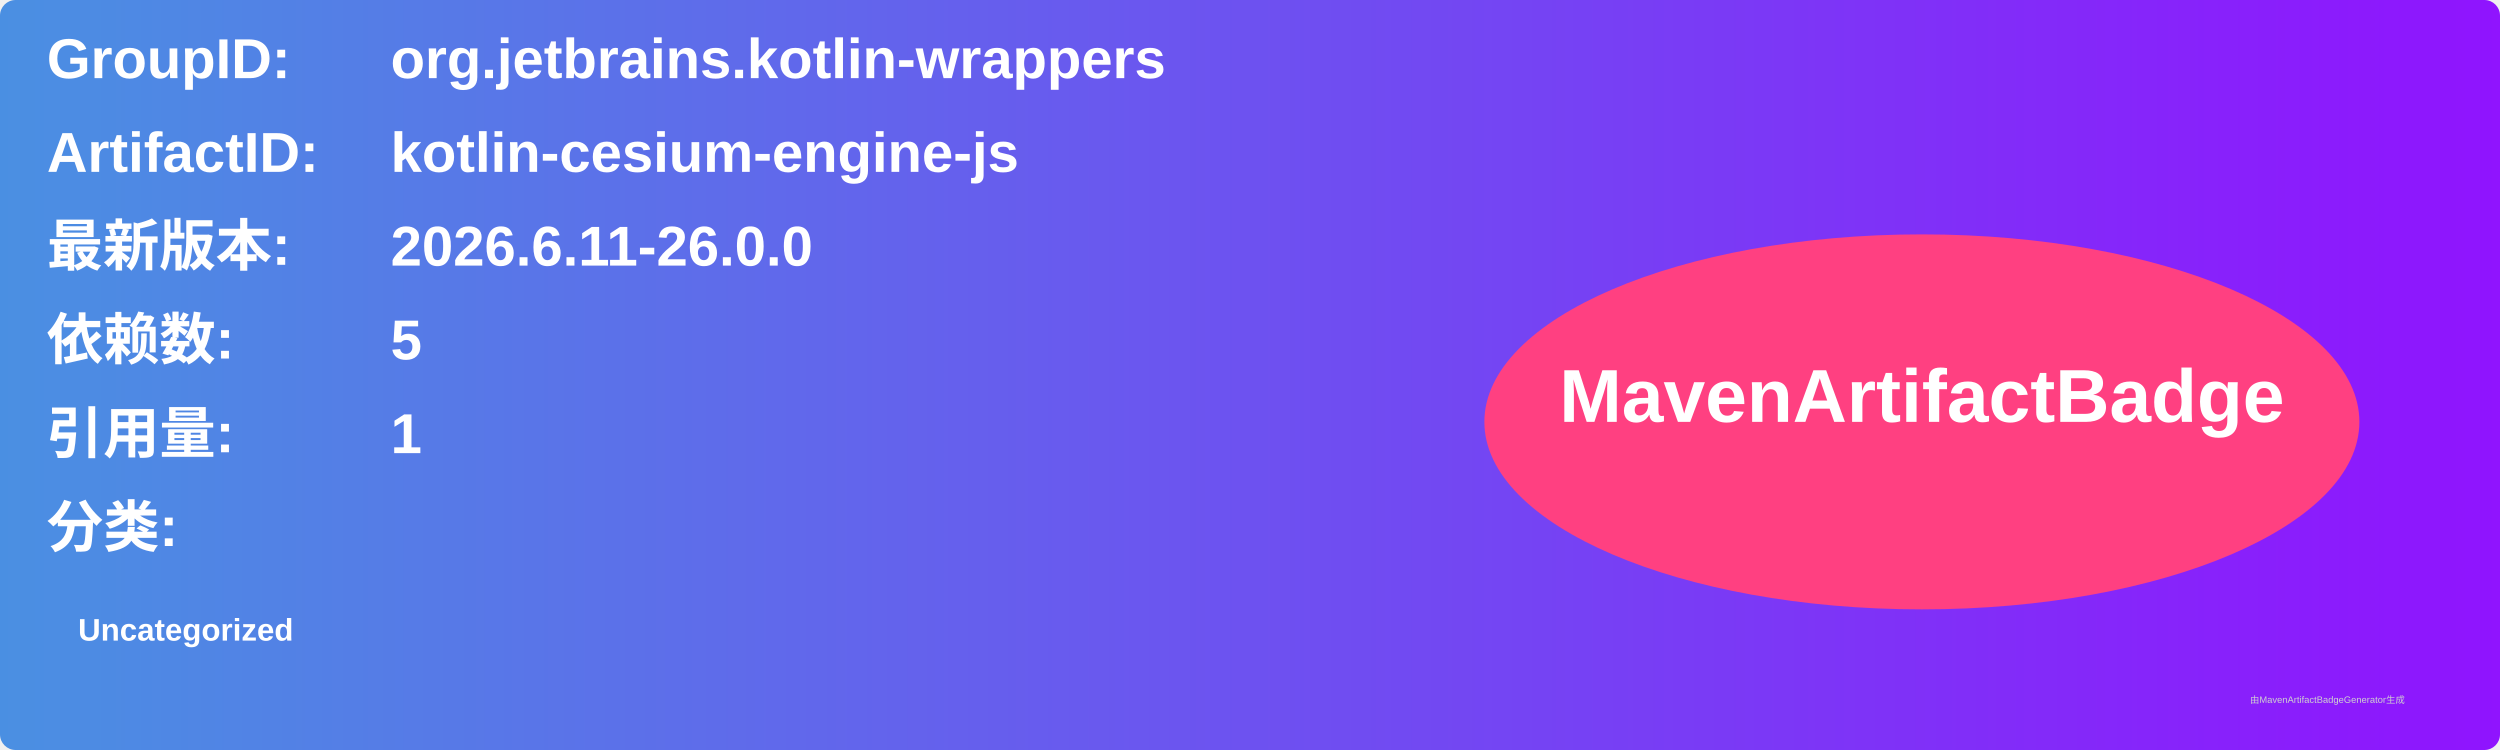
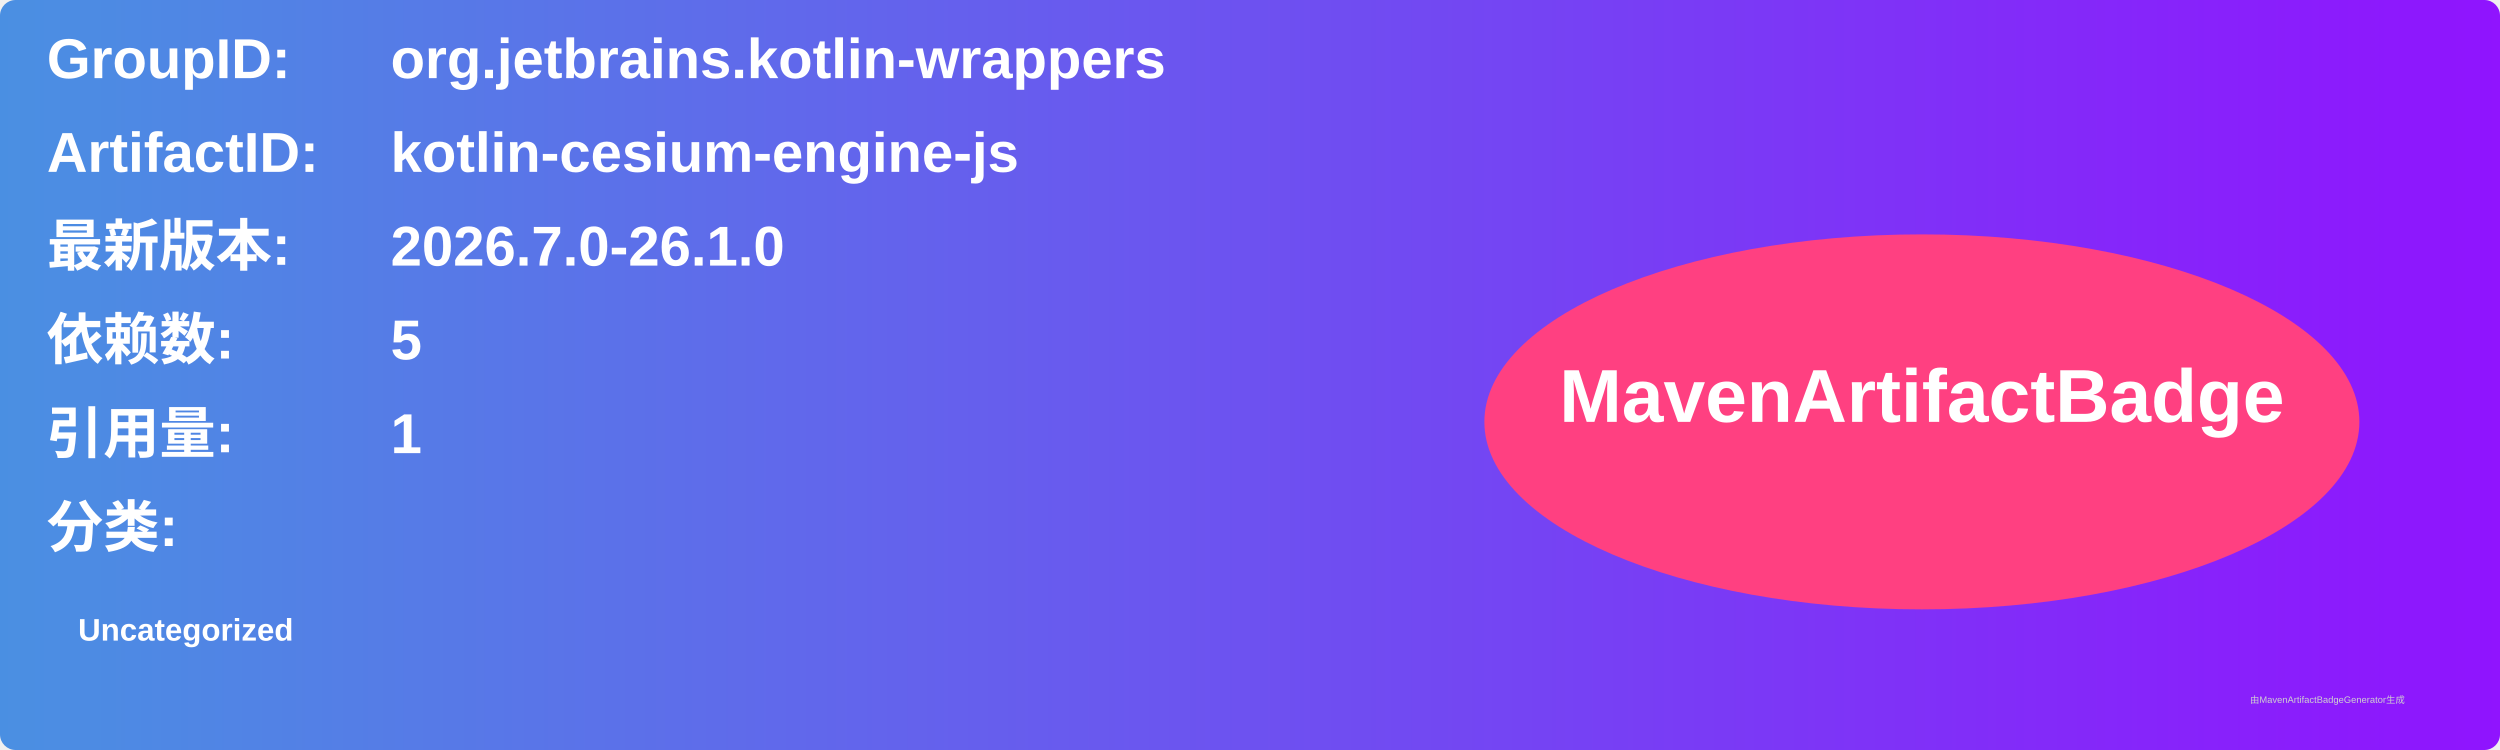
<svg xmlns="http://www.w3.org/2000/svg" width="800" height="240" viewBox="0 0 800 240">
  <linearGradient id="grad" x1="0%" y1="0%" x2="100%" y2="0%">
    <stop offset="0%" stop-color="#4a90e2" />
    <stop offset="100%" stop-color="#9013fe" />
  </linearGradient>
  <rect width="100%" height="100%" rx="5" ry="5" fill="url(#grad)" />
  <g transform="translate(15, 15)">
    <text x="0" y="10" font-family="Arial" font-size="18" fill="white" font-weight="bold" width="260">GroupID:</text>
    <text x="110" y="10" font-family="Arial" font-size="18" fill="white" font-weight="bold" width="460">org.jetbrains.kotlin-wrappers</text>
    <text x="0" y="40" font-family="Arial" font-size="18" fill="white" font-weight="bold" width="260">ArtifactID:</text>
    <text x="110" y="40" font-family="Arial" font-size="18" fill="white" font-weight="bold" width="460">kotlin-cesium-engine-js</text>
    <text x="0" y="70" font-family="Arial" font-size="18" fill="white" font-weight="bold">最新版本:</text>
    <text x="110" y="70" font-family="Arial" font-size="18" fill="white" font-weight="bold">
-       <tspan font-weight="bold">2026.6.11-26.0.0</tspan>
+       <tspan font-weight="bold">2026.7.0-26.1.0</tspan>
    </text>
    <text x="0" y="100" font-family="Arial" font-size="18" fill="white" font-weight="bold">依赖数: </text>
    <text x="110" y="100" font-family="Arial" font-size="18" fill="white">
      <tspan font-weight="bold">5</tspan>
    </text>
    <text x="0" y="130" font-family="Arial" font-size="18" fill="white" font-weight="bold">引用量: </text>
    <text x="110" y="130" font-family="Arial" font-size="18" fill="white">
      <tspan font-weight="bold">1</tspan>
    </text>
    <text x="0" y="160" font-family="Arial" font-size="18" fill="white" font-weight="bold">分类:</text>
    <text x="10" y="190" font-family="Arial" font-size="10" fill="white">
      <tspan font-weight="bold">Uncategorized</tspan>
    </text>
    <ellipse cx="600" cy="120" rx="140" ry="60" fill="#ff4081" />
    <text x="600" y="120" text-anchor="middle" font-family="Arial" font-size="24" fill="white" font-weight="bold">MavenArtifactBadge</text>
  </g>
  <text x="720" y="225" font-family="Arial" font-size="3" fill="#d0d0d0">由MavenArtifactBadgeGenerator生成</text>
</svg>
